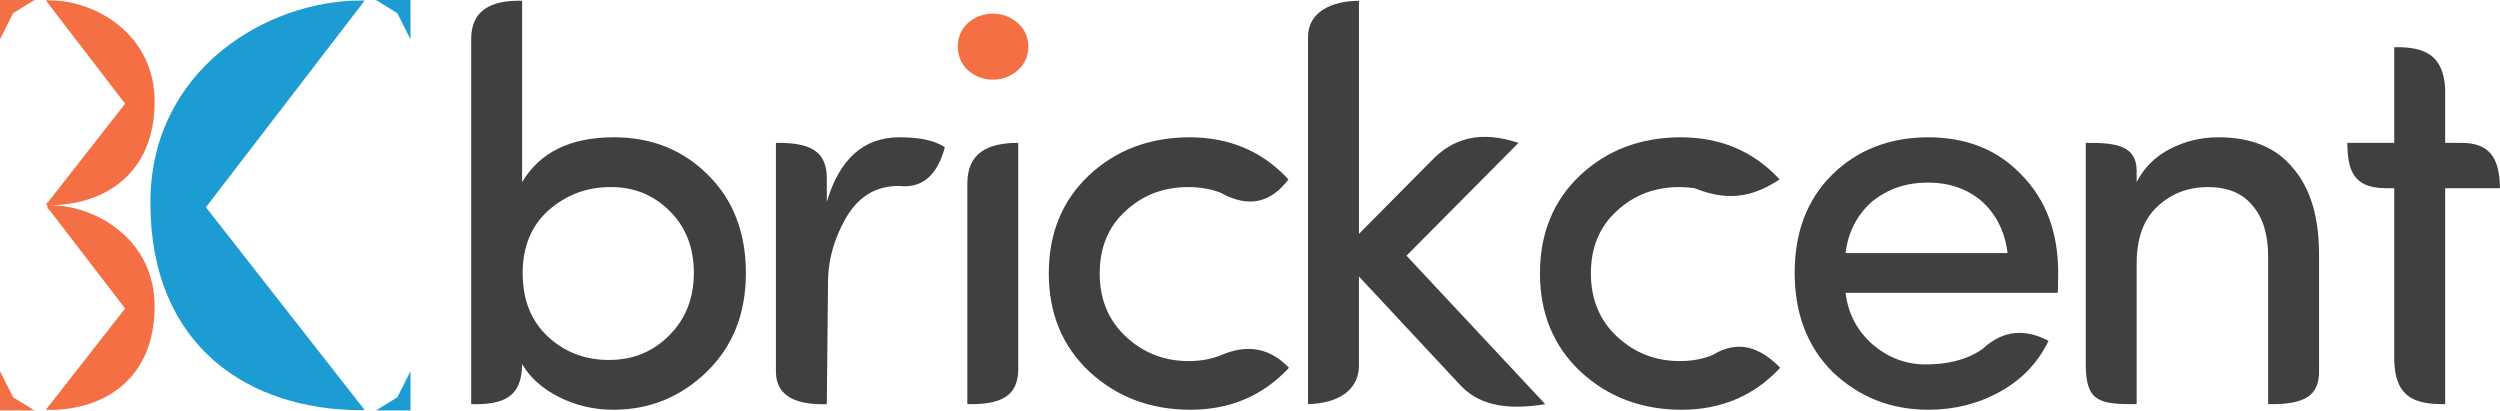
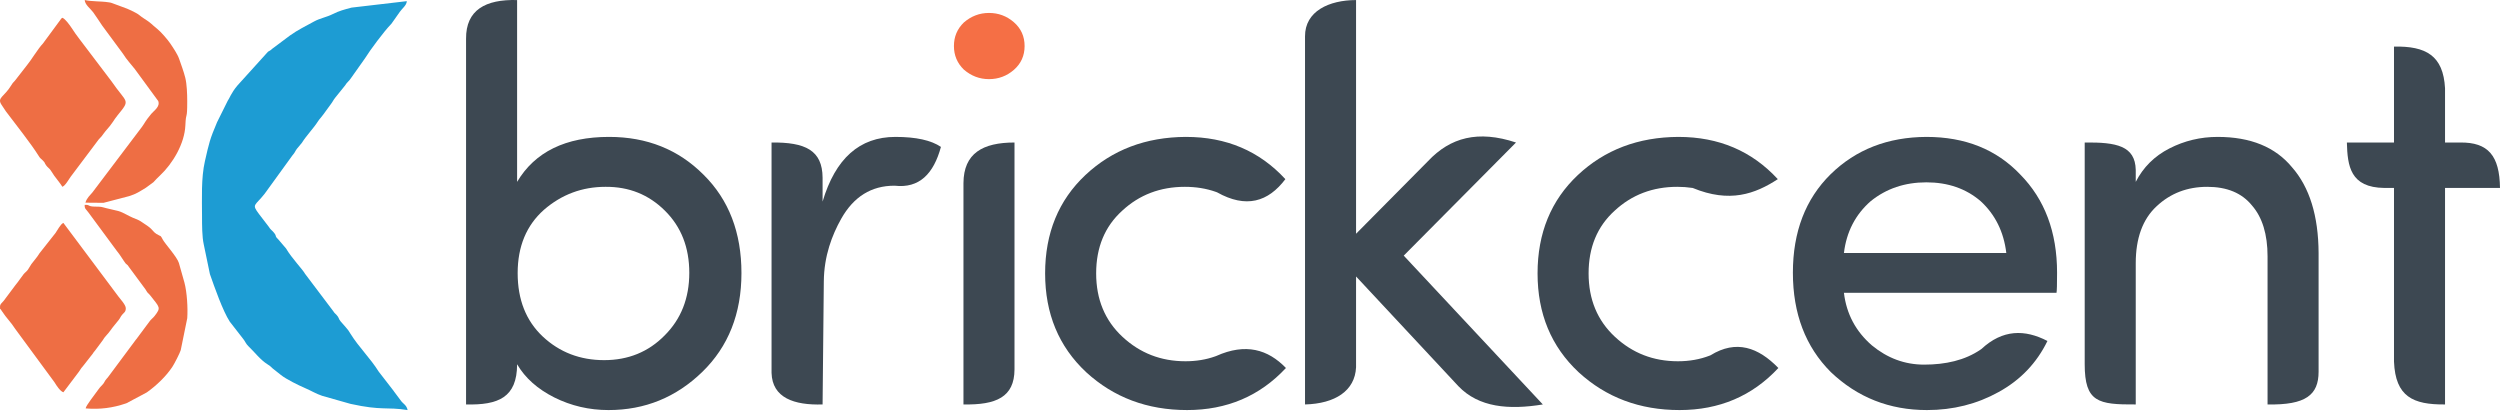
- <svg xmlns="http://www.w3.org/2000/svg" xml:space="preserve" width="145.546mm" height="23.897mm" version="1.1" style="shape-rendering:geometricPrecision; text-rendering:geometricPrecision; image-rendering:optimizeQuality; fill-rule:evenodd; clip-rule:evenodd" viewBox="0 0 8581.15 1408.94">
+ <svg xmlns="http://www.w3.org/2000/svg" xml:space="preserve" width="145.179mm" height="23.813mm" version="1.1" style="shape-rendering:geometricPrecision; text-rendering:geometricPrecision; image-rendering:optimizeQuality; fill-rule:evenodd; clip-rule:evenodd" viewBox="0 0 8180 1341.7">
  <defs>
    <style type="text/css">
   
-     .str2 {stroke:#1D9CD3;stroke-width:4.99;stroke-miterlimit:22.926}
-     .str3 {stroke:#F56F45;stroke-width:4.99;stroke-miterlimit:22.926}
-     .str0 {stroke:#1D9CD3;stroke-width:11.79;stroke-miterlimit:22.926}
-     .str1 {stroke:#F56F45;stroke-width:11.79;stroke-miterlimit:22.926}
    .fil2 {fill:#1D9CD3}
-     .fil4 {fill:#1D9CD3}
-     .fil3 {fill:#F56F45}
-     .fil5 {fill:#F56F45}
-     .fil0 {fill:#3F4040;fill-rule:nonzero}
+     .fil3 {fill:#EE6E44}
+     .fil0 {fill:#3D4852;fill-rule:nonzero}
    .fil1 {fill:#F56F45;fill-rule:nonzero}
   
  </style>
  </defs>
  <g id="Layer_x0020_1">
-     <g id="_1872430818800">
-       <path class="fil0" d="M1883.93 720.87c-59.85,53.13 -89.94,125.46 -89.94,216.68 0,91.22 28.81,163.56 86.1,217.33 57.61,53.77 127.7,80.66 209.96,80.66 82.58,0 151.71,-28.16 207.08,-84.5 56.33,-56.01 84.5,-127.7 84.5,-214.44 0,-87.06 -27.85,-157.8 -83.54,-212.85 -55.37,-55.05 -123.23,-82.26 -203.24,-81.62 -80.02,0 -150.43,26.24 -210.92,78.74zm-266.62 666.37l0 -1251.93c-0.85,-99.07 66.96,-135.45 174.75,-132.67l0 622.53c61.13,-102.74 166.12,-153.95 314.94,-153.95 129.63,0 237.48,43.2 323.58,129.63 86.42,85.45 129.63,197.8 129.63,336.71 0,138.59 -44.81,251.58 -134.1,338.31 -89.62,87.06 -196.53,130.59 -321.03,130.59 -66.25,0 -128.03,-14.4 -185.64,-43.21 -57.29,-28.81 -99.86,-66.57 -127.39,-113.62 -0.18,114.17 -64.67,140.19 -174.75,137.63z" />
-       <path class="fil0" d="M2838 1387.24c-97.73,3.04 -172.36,-22.55 -174.75,-108.19l0 -788.63c115.24,-1.31 174.19,26.35 174.75,120.53l0 81.75c43.85,-147.55 126.75,-221.48 249.33,-221.48 70.74,0 122.59,11.52 155.87,34.25 -24.93,91.79 -73.85,142.56 -158.2,132.83 -0.39,-0.05 -0.8,-0.01 -1.2,-0.01 -79.05,0 -139.55,37.77 -182.12,113.31 -31.6,56.31 -58.62,127.23 -59.48,214.01l-4.22 421.64z" />
-       <path class="fil0" d="M3320.34 1387.24l0 -757.73c0.58,-102.39 66.16,-139.17 174.75,-139.09l0 777.02c-0.44,95.02 -63.04,121.83 -174.75,119.8z" />
-       <path class="fil1" d="M3321.62 240.77c-22.73,-22.09 -33.92,-48.97 -33.92,-80.66 0,-32.01 11.2,-58.58 33.92,-80.66 25.28,-21.76 53.77,-32.65 86.1,-32.65 32.33,0 60.82,10.57 85.14,31.68 24.64,21.45 36.81,48.65 36.81,81.62 0,32.96 -12.17,60.17 -36.81,81.62 -24.32,21.12 -52.81,31.68 -85.14,31.68 -32.33,0 -60.82,-10.88 -86.1,-32.65z" />
-       <path class="fil0" d="M4489.76 1387.24l0 -1260.11c-0.48,-86.65 82.54,-124.21 174.75,-124.5l0 800.17 246.48 -248.77c76.24,-80.95 171.06,-106.79 301.15,-63.62l-384.4 387.28 476.25 509.54c-116.76,19.14 -219.12,10.25 -288.82,-62.24l-350.67 -375.92 0 310.9c-3.7,80.37 -71.39,124.58 -174.75,127.27z" />
-       <path class="fil0" d="M5768.26 471.22c138.27,0 251.57,48.33 340.23,144.67 -77.91,50.82 -164.89,82.34 -291.18,30.2 -0.51,-0.21 -1.1,-0.17 -1.66,-0.25 -16.45,-2.47 -33.54,-3.71 -51.23,-3.71 -84.17,0 -155.87,27.2 -214.76,81.93 -59.21,53.77 -88.98,125.14 -88.98,214.44 0,88.98 30.09,161.31 89.94,217 60.17,56.02 131.87,83.86 215.72,83.86 39.33,0 75.47,-6.38 108.38,-19.13 1.07,-0.41 2.23,-0.67 3.21,-1.27 88.42,-54.51 163.86,-27.1 232.48,43.45 -89.3,96.02 -202.28,144.03 -338.31,144.03 -136.35,0 -251.57,-43.21 -345.67,-129.63 -93.78,-87.69 -140.51,-200.36 -140.51,-338.31 0,-137.94 46.09,-250.29 137.94,-336.71 92.18,-86.42 206.77,-129.94 344.39,-130.59z" />
-       <path class="fil0" d="M4082.25 471.22c138.27,0 251.57,48.33 340.23,144.67 -58.78,77.78 -134.21,101.03 -233.84,45.08 -1.57,-0.88 -3.4,-1.25 -5.11,-1.85 -32.19,-11.31 -67.24,-16.98 -105.12,-16.98 -84.17,0 -155.87,27.2 -214.76,81.93 -59.21,53.77 -88.98,125.14 -88.98,214.44 0,88.98 30.09,161.31 89.94,217 60.17,56.02 131.87,83.86 215.72,83.86 36.63,0 70.5,-5.53 101.57,-16.6 1.26,-0.45 2.55,-0.83 3.76,-1.37 101.03,-45.32 177.33,-22.61 238.75,41.02 -89.3,96.02 -202.28,144.03 -338.31,144.03 -136.35,0 -251.57,-43.21 -345.67,-129.63 -93.78,-87.69 -140.51,-200.36 -140.51,-338.31 0,-137.94 46.09,-250.29 137.94,-336.71 92.18,-86.42 206.76,-129.94 344.39,-130.59z" />
-       <path class="fil0" d="M7064.64 936.27c0,39.68 -0.64,62.41 -1.92,68.81l-727.82 0c8.64,72.34 40.65,132.19 95.7,179.88 53.13,43.85 112.66,65.93 178.92,65.93 72.62,0 139.51,-14.57 193.4,-51.62 0.92,-0.64 1.93,-1.16 2.74,-1.92 72.66,-67.43 148.4,-67.74 226.02,-27.45 -36.81,75.54 -92.5,133.79 -167.08,174.76 -74.25,41.28 -156.19,61.77 -245.49,61.77 -128.35,0 -237.81,-43.21 -329.02,-129.94 -86.73,-86.74 -129.94,-200.36 -129.94,-340.23 0,-140.19 43.21,-252.53 129.3,-337.35 86.42,-84.5 195.56,-127.06 328.07,-127.7 132.5,0 239.41,42.89 320.7,128.35 84.17,85.14 126.42,197.48 126.42,336.71zm-261.81 -245.17c-49.93,-42.89 -112.02,-64.34 -185.64,-64.34 -73.93,0 -137.31,21.45 -190.44,64.34 -52.49,45.77 -83.21,105.3 -91.86,177.64l555.95 0c-8.64,-72.34 -38.09,-131.87 -88.02,-177.64z" />
-       <path class="fil0" d="M7334.01 903.63l0 483.62c-128.52,0.8 -174.75,-7.69 -174.75,-137.72l0 -759.1c108.39,-1.32 172.98,11.22 174.75,93.79l0 40.96c25.61,-49.93 64.01,-88.34 115.54,-114.59 51.21,-26.24 106.26,-39.37 164.84,-39.37 112.66,0 197.48,34.57 254.77,104.02 59.85,68.17 90.25,166.11 90.9,293.5l0 406.78c-0.2,79.08 -43.78,114.21 -174.75,111.73l0 -506.98c0,-75.53 -17.92,-133.79 -53.45,-174.43 -34.57,-42.57 -85.45,-63.69 -152.99,-63.69 -68.17,0 -126.11,22.08 -173.47,66.57 -47.69,44.17 -71.37,109.46 -71.37,194.92z" />
-       <path class="fil0" d="M8392.96 304.7l0 185.72 51.52 0c96.5,-1.28 135.2,45.4 136.67,155.55l-188.2 0 0 741.27c-109.53,1.09 -169.87,-26.58 -174.75,-146.55l0 -594.72 -32.79 0c-117.3,-1.23 -126.43,-75.35 -128.52,-155.55l161.32 0 0 -328.39c109,-2.32 168.81,30.46 174.75,142.67z" />
+     <g id="_2920077205184">
+       <path class="fil0" d="M1779.74 686.52c-57.2,50.77 -85.95,119.9 -85.95,207.07 0,87.18 27.53,156.3 82.28,207.69 55.05,51.39 122.04,77.08 200.65,77.08 78.92,0 144.98,-26.92 197.9,-80.75 53.83,-53.53 80.75,-122.04 80.75,-204.93 0,-83.2 -26.61,-150.8 -79.83,-203.41 -52.91,-52.61 -117.76,-78.61 -194.23,-78 -76.47,0 -143.76,25.08 -201.57,75.25zm-254.79 636.82l0 -1196.42c-0.82,-94.68 64,-129.44 167,-126.79l0 594.93c58.42,-98.19 158.75,-147.13 300.98,-147.13 123.88,0 226.95,41.29 309.23,123.88 82.59,81.67 123.88,189.03 123.88,321.78 0,132.45 -42.82,240.42 -128.15,323.31 -85.65,83.2 -187.81,124.8 -306.79,124.8 -63.31,0 -122.35,-13.76 -177.41,-41.29 -54.75,-27.53 -95.43,-63.62 -121.74,-108.59 -0.17,109.11 -61.8,133.97 -167,131.53z" />
+       <path class="fil0" d="M2691.5 1323.35c-93.4,2.91 -164.72,-21.55 -167,-103.4l0 -753.66c110.13,-1.26 166.47,25.19 167,115.18l0 78.13c41.91,-141.01 121.13,-211.66 238.27,-211.66 67.6,0 117.15,11.01 148.96,32.73 -23.82,87.72 -70.58,136.24 -151.18,126.94 -0.37,-0.05 -0.76,-0.01 -1.14,-0.01 -75.55,0 -133.36,36.09 -174.04,108.28 -30.19,53.81 -56.02,121.58 -56.84,204.52l-4.03 402.94z" />
+       <path class="fil0" d="M3152.45 1323.35l0 -724.13c0.55,-97.85 63.22,-132.99 167,-132.93l0 742.56c-0.42,90.8 -60.24,116.42 -167,114.49z" />
+       <path class="fil1" d="M3153.68 227.71c-21.72,-21.11 -32.42,-46.8 -32.42,-77.08 0,-30.59 10.7,-55.98 32.42,-77.08 24.16,-20.8 51.39,-31.2 82.28,-31.2 30.89,0 58.12,10.1 81.36,30.28 23.55,20.5 35.18,46.5 35.18,78 0,31.5 -11.63,57.5 -35.18,78 -23.24,20.19 -50.47,30.28 -81.36,30.28 -30.89,0 -58.12,-10.4 -82.28,-31.2z" />
+       <path class="fil0" d="M4270.02 1323.35l0 -1204.23c-0.46,-82.8 78.88,-118.7 167,-118.98l0 764.69 235.55 -237.74c72.86,-77.36 163.47,-102.05 287.8,-60.8l-367.35 370.11 455.14 486.95c-111.58,18.29 -209.4,9.79 -276.01,-59.48l-335.12 -359.26 0 297.11c-3.53,76.8 -68.23,119.06 -167,121.62z" />
+       <path class="fil0" d="M5491.83 447.94c132.14,0 240.41,46.19 325.14,138.25 -74.45,48.57 -157.58,78.68 -278.27,28.87 -0.48,-0.2 -1.05,-0.16 -1.58,-0.24 -15.72,-2.36 -32.05,-3.54 -48.96,-3.54 -80.44,0 -148.96,26 -205.24,78.3 -56.59,51.39 -85.03,119.6 -85.03,204.93 0,85.03 28.75,154.16 85.95,207.38 57.5,53.53 126.02,80.14 206.16,80.14 37.58,0 72.13,-6.1 103.57,-18.28 1.03,-0.39 2.14,-0.64 3.07,-1.21 84.5,-52.09 156.6,-25.9 222.18,41.52 -85.34,91.76 -193.31,137.64 -323.31,137.64 -130.3,0 -240.41,-41.29 -330.34,-123.88 -89.62,-83.81 -134.28,-191.47 -134.28,-323.31 0,-131.83 44.04,-239.19 131.83,-321.78 88.09,-82.59 197.6,-124.18 329.12,-124.8z" />
+       <path class="fil0" d="M3880.58 447.94c132.14,0 240.41,46.19 325.14,138.25 -56.17,74.33 -128.26,96.55 -223.47,43.08 -1.5,-0.84 -3.25,-1.19 -4.88,-1.77 -30.76,-10.81 -64.26,-16.23 -100.46,-16.23 -80.44,0 -148.96,26 -205.24,78.3 -56.59,51.39 -85.03,119.6 -85.03,204.93 0,85.03 28.75,154.16 85.95,207.38 57.5,53.53 126.02,80.14 206.16,80.14 35.01,0 67.37,-5.29 97.06,-15.87 1.2,-0.43 2.43,-0.79 3.59,-1.31 96.55,-43.31 169.47,-21.61 228.16,39.2 -85.34,91.76 -193.31,137.64 -323.31,137.64 -130.3,0 -240.41,-41.29 -330.34,-123.88 -89.62,-83.81 -134.28,-191.47 -134.28,-323.31 0,-131.83 44.04,-239.19 131.83,-321.78 88.09,-82.59 197.59,-124.18 329.12,-124.8z" />
+       <path class="fil0" d="M6730.73 892.37c0,37.93 -0.61,59.65 -1.84,65.76l-695.55 0c8.26,69.13 38.85,126.33 91.46,171.91 50.77,41.9 107.67,63.01 170.98,63.01 69.4,0 133.33,-13.92 184.83,-49.33 0.88,-0.61 1.84,-1.1 2.62,-1.83 69.44,-64.44 141.82,-64.73 216,-26.23 -35.18,72.19 -88.4,127.86 -159.67,167.01 -70.96,39.45 -149.26,59.03 -234.61,59.03 -122.66,0 -227.26,-41.29 -314.43,-124.18 -82.89,-82.89 -124.18,-191.47 -124.18,-325.15 0,-133.98 41.29,-241.33 123.57,-322.39 82.59,-80.75 186.89,-121.43 313.52,-122.04 126.63,0 228.79,40.98 306.48,122.66 80.44,81.36 120.82,188.72 120.82,321.78zm-250.2 -234.3c-47.72,-40.98 -107.05,-61.48 -177.41,-61.48 -70.66,0 -131.22,20.5 -182,61.48 -50.16,43.74 -79.52,100.63 -87.78,169.76l531.3 0c-8.26,-69.13 -36.4,-126.02 -84.12,-169.76z" />
+       <path class="fil0" d="M6988.15 861.17l0 462.17c-122.82,0.76 -167,-7.35 -167,-131.61l0 -725.44c103.58,-1.26 165.31,10.72 167,89.63l0 39.15c24.47,-47.72 61.17,-84.43 110.42,-109.5 48.94,-25.08 101.55,-37.62 157.53,-37.62 107.67,0 188.72,33.03 243.47,99.41 57.19,65.15 86.25,158.74 86.87,280.49l0 388.74c-0.19,75.57 -41.84,109.15 -167,106.77l0 -484.5c0,-72.18 -17.13,-127.86 -51.08,-166.7 -33.03,-40.68 -81.67,-60.87 -146.21,-60.87 -65.15,0 -120.51,21.1 -165.78,63.62 -45.58,42.21 -68.21,104.61 -68.21,186.28z" />
+       <path class="fil0" d="M8000.15 288.81l0 177.48 49.24 0c92.22,-1.22 129.2,43.39 130.61,148.65l-179.85 0 0 708.4c-104.68,1.04 -162.34,-25.41 -167,-140.05l0 -568.35 -31.34 0c-112.1,-1.18 -120.82,-72.01 -122.82,-148.65l154.16 0 0 -313.83c104.17,-2.22 161.32,29.11 167,136.34z" />
    </g>
-     <g id="_1872430823536">
-       <g>
-         <path class="fil2 str0" d="M1240.04 7.49c-319.9,0 -718,234.24 -718,688.13 0,492.87 338.54,706.36 718,706.36l-540.67 -690.51 540.67 -703.98z" />
-         <path class="fil3 str1" d="M168.9 6.96c158.57,0 355.9,116.11 355.9,341.1 0,244.32 -167.81,350.14 -355.9,350.14l268 -342.28 -268 -348.96z" />
-         <path class="fil3 str1" d="M168.9 710c158.57,0 355.9,116.11 355.9,341.1 0,244.31 -167.81,350.14 -355.9,350.14l268 -342.29 -268 -348.96z" />
-       </g>
-       <polygon class="fil4 str2" points="1365.79,43.53 1299.38,2.5 1406.44,2.5 1406.44,124.31 " />
-       <polygon class="fil5 str3" points="43.13,43.53 109.57,2.5 2.5,2.5 2.5,124.32 " />
-       <polygon class="fil4 str2" points="1365.8,1365.41 1299.38,1406.44 1406.45,1406.44 1406.45,1284.63 " />
-       <polygon class="fil5 str3" points="43.13,1365.42 109.57,1406.45 2.5,1406.45 2.5,1284.63 " />
+     <g id="_2920077211744">
+       <path class="fil2" d="M661.05 709.2c0.05,26.92 -0.03,65.44 5.62,90.41l20.16 97.19c15.39,43.82 42.12,120.47 65.03,155.67l44.48 57.22c6.73,8.67 8.36,15.4 16.42,23.06 20.27,19.22 38.65,44.39 62.67,59.36 14.3,8.91 11.44,10.03 21.71,17.37l21.91 17.36c17.02,13.86 58.83,34.32 78.87,42.86 20.23,8.62 36.1,18.82 56.32,25.45l92.73 26.32c104.26,22.9 116.45,9.07 186.66,20.24 -3.42,-17.31 -15.17,-20.17 -23.25,-32.49l-21.08 -28.19c-0.41,-0.62 -0.91,-1.45 -1.34,-2.05l-48.65 -62.79c-28.65,-45.67 -64.6,-79.24 -92.73,-124.49 -7.54,-12.13 -5.94,-9.99 -15.24,-20.98 -6.77,-8 -11.95,-13.32 -16.88,-19.25 -8.25,-9.94 -3.54,-10.77 -14.16,-22.04 -4.6,-4.88 -5.68,-4.6 -9.38,-10.62l-92.92 -123.07c-7.26,-13.74 -43.14,-50.38 -62.16,-82.86l-25.96 -30.36c-12.35,-11.54 -2.65,-8.29 -14.05,-21.82 -7.54,-8.96 -10.16,-8.48 -16.86,-19.35l-31.33 -40.84c-25.1,-33.41 -13.78,-25.88 18.01,-66.23l91.18 -125.86c9.67,-11.02 7.69,-12.26 14.62,-21.57l16.31 -19.57c15.56,-24.91 37.65,-46.51 53.43,-71.43 3.12,-4.92 5.86,-7.67 8.77,-11.15 11.4,-13.65 20.47,-28.33 32.21,-43.44 7.18,-9.23 7.91,-13.25 14.62,-21.59l32.22 -39.93c7.26,-12.15 12.46,-13.16 19.02,-23.55l46.23 -65.36c16.45,-26.76 61.67,-87.24 83.85,-110.36 3.84,-4.01 0.03,0.48 4.47,-5.39l25.82 -36.61c7.77,-11.17 21.99,-20.88 22.71,-34.7l-181 21.15c-23.25,6.21 -40.82,10.71 -61.02,21.01 -19.98,10.18 -42.24,13.74 -61.4,24.34 -27.59,15.26 -53.81,27.82 -78.76,45.75l-58.38 43.66c-7.82,7.45 -5.44,4.03 -13.53,9.4l-99.95 110.45c-21.27,25.17 -26.87,44.04 -32.03,50.33l-34.85 70.12c-23.91,56.28 -26.11,67.79 -39.76,127.66 -12.55,55.05 -9.5,121.07 -9.38,181.55z" />
+       <path class="fil3" d="M207.39 1283.55l50.75 -67.21c5.74,-7.79 6.02,-10.33 12.31,-17.05l33.15 -42.26c3.22,-5.21 2.21,-3.6 7.09,-9.49l25.19 -33.83c6.81,-12.49 17.25,-20.33 25.92,-33.15 6.67,-9.85 18.69,-23.49 26.22,-33.17 6.51,-8.37 5.11,-9.66 11.83,-17.76 5.84,-7.05 12,-8.95 11.73,-21.47 -0.23,-10.76 -17.99,-29.76 -24.36,-38.31l-179.84 -240.53c-9.47,3.89 -19.5,24.42 -25.83,33.12l-52.21 66.11c-8.82,14.63 -17.37,22.88 -26.62,35.52l-11.45 18.39c-4.89,6.59 -9.63,9.2 -14.35,15.09 -9.32,11.65 -15.44,22.24 -26.59,35.56l-38.1 50.95c-5.87,7.44 -12.62,10.53 -12.15,20.58 0.65,13.8 -0.95,1.41 3.58,9.48l4.25 6.22c11.18,17.82 29.49,35.85 42.02,56.01l128.34 174.41c6.29,10.47 18.64,29.4 29.13,32.81z" />
+       <path class="fil3" d="M204.1 611.14c10.34,-4.08 20.97,-24.8 27.17,-32.88l87.37 -116.25c5.34,-7.85 7.79,-8.94 13.59,-15.73 5.36,-6.28 7.36,-10.92 12.8,-16.93 24.39,-26.9 25.76,-35.11 39.75,-52.19 43.84,-53.51 30.31,-37.77 -19.97,-111.16l-104.76 -138.18c-9.11,-11.7 -17.18,-23.25 -25.9,-36.66 -5.5,-8.47 -20.7,-29.64 -30.06,-33.07 -5.66,3.81 -2.56,1.84 -6.65,6.96l-57.26 77.72c-14.81,15.06 -39.29,55.67 -51.55,70.11l-38.84 49.87c-6.29,7.97 -6.29,5.31 -13.15,16.64 -23.07,38.12 -47.28,39.95 -31.72,63.31l14.65 22.09c0.42,0.57 1.05,1.3 1.48,1.86 29.29,38.91 81.24,104.44 104.59,142.12 6.48,10.46 6.56,8.42 13.58,15.39 10.56,10.47 4.68,7.38 12.17,17.4 5.66,7.58 9.66,8.76 14.15,15.29 3.94,5.72 8.77,13.23 11.84,17.95l19.79 26.08c0.42,0.56 0.95,1.36 1.36,1.93 0.42,0.58 0.96,1.43 1.36,2.01l4.19 6.32z" />
+       <path class="fil3" d="M309.13 675.98c-23.25,-0.48 -14.11,-6.7 -32.04,-5.7 -0.73,13.66 4.69,14 12.69,25.47l92.18 124.83c7.56,8.87 8.89,12.14 15.17,21 5.1,7.2 3.13,4.21 7.88,11.85 10.65,17.12 8.9,6.71 17.77,21.36l53.1 71.84c9.93,17.14 7.34,9.21 16,20.29 31.18,39.85 35.42,39.14 14.07,66.84 -5.97,7.75 -11.69,10.53 -17.17,18.58l-42.24 56.82c-0.43,0.53 -1.12,1.22 -1.55,1.73l-92.53 124.42c-2.08,2.59 -4.02,3.84 -7.58,9.01l-2.48 4.17c-0.38,0.61 -0.79,1.5 -1.17,2.11 -0.38,0.6 -0.81,1.48 -1.2,2.06 -0.38,0.56 -0.87,1.4 -1.27,1.94 -4.64,6.33 -9.85,9.62 -16.53,19.27 -11.97,17.31 -41.04,52.87 -41.97,62.42 46.92,4 88.76,-1.73 130.79,-16 0.81,-0.28 1.7,-0.54 2.49,-0.82l66.64 -35.48c30.67,-21.6 62.77,-51.95 83.85,-83.81 7.15,-10.81 24.28,-44.62 27.35,-54.53l21.3 -104.43c2.28,-33.62 -0.82,-84.81 -9.09,-116.12l-18.24 -64.58c-5.61,-19.19 -44.69,-62.25 -52.24,-75.75 -9.96,-17.79 -3.16,-8.37 -20.84,-19.05 -9.25,-5.59 -12.71,-12.94 -22.01,-20.78 -7.58,-6.38 -17.57,-12.2 -24.93,-17.47 -15.48,-11.07 -24.75,-11.18 -42.33,-20.6 -38.79,-20.76 -32.33,-14.66 -75.94,-25.9 -18.81,-4.85 -13.15,-4.5 -37.91,-5z" />
+       <path class="fil3" d="M279.47 663.13l59.34 0.47 83.43 -21.8c24.53,-7.48 34.82,-15.4 55.08,-27.51l24.67 -18.11c8.61,-9.29 12.22,-13.26 21.11,-21.57 42.35,-39.6 80.86,-104.77 83.43,-164.34 2.16,-50.07 6.08,-12.49 6.07,-78.87 0,-23.96 -1.2,-56.07 -6.32,-76.85 -5.07,-20.58 -14.23,-44.6 -20.13,-61.92 -5.23,-15.34 -19.9,-36.98 -30.11,-51.93 -7.58,-11.09 -28.96,-36.05 -40.25,-45.1 -22.29,-17.85 -17.93,-18.04 -46.39,-36.22 -12.02,-7.68 -13.26,-11.14 -25.03,-17.33 -7.61,-4 -20.31,-10.66 -28.83,-13.82l-49.93 -18.49c-6.02,-1.8 -3.1,-1.03 -10.38,-2.21 -23.79,-3.87 -58.96,-2.3 -78.1,-7.53 1.23,15.91 17.2,26.43 27.61,39.99l14.77 21.46c4.99,7.2 10.02,14.93 14.51,21.78l68.41 92.66c13.36,21.28 24.41,31.65 38.67,50.01l76.71 104.78c6.73,18.62 -14.16,31.31 -22.73,41.69 -21.4,25.9 -20.37,28.7 -30.21,42.26l-162.65 215.18c-6.96,8.63 -17.87,17.21 -22.74,33.31z" />
    </g>
  </g>
</svg>
